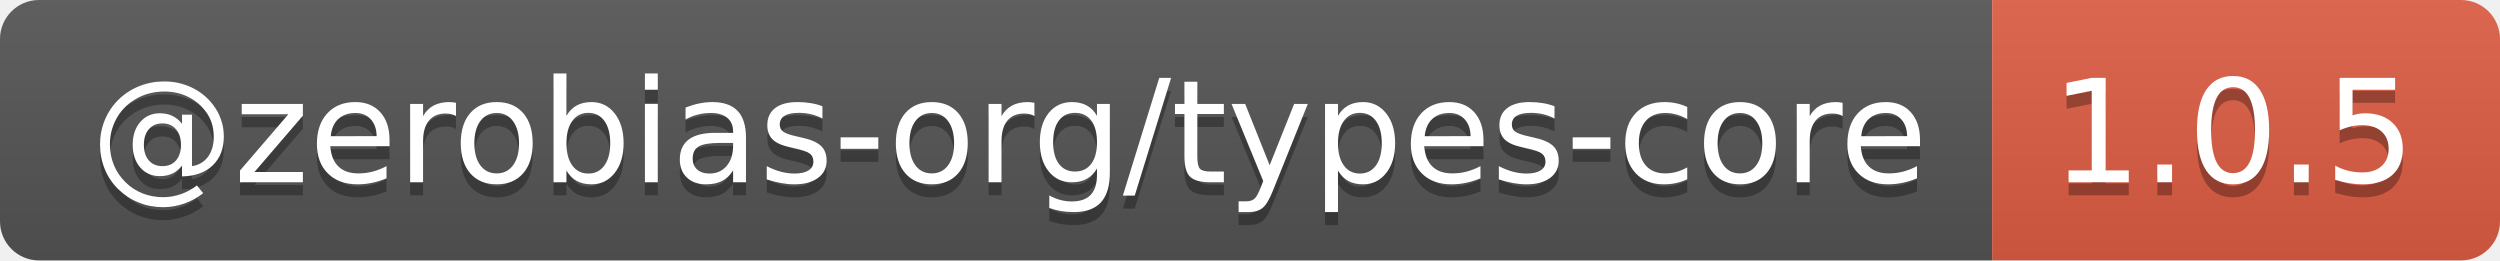
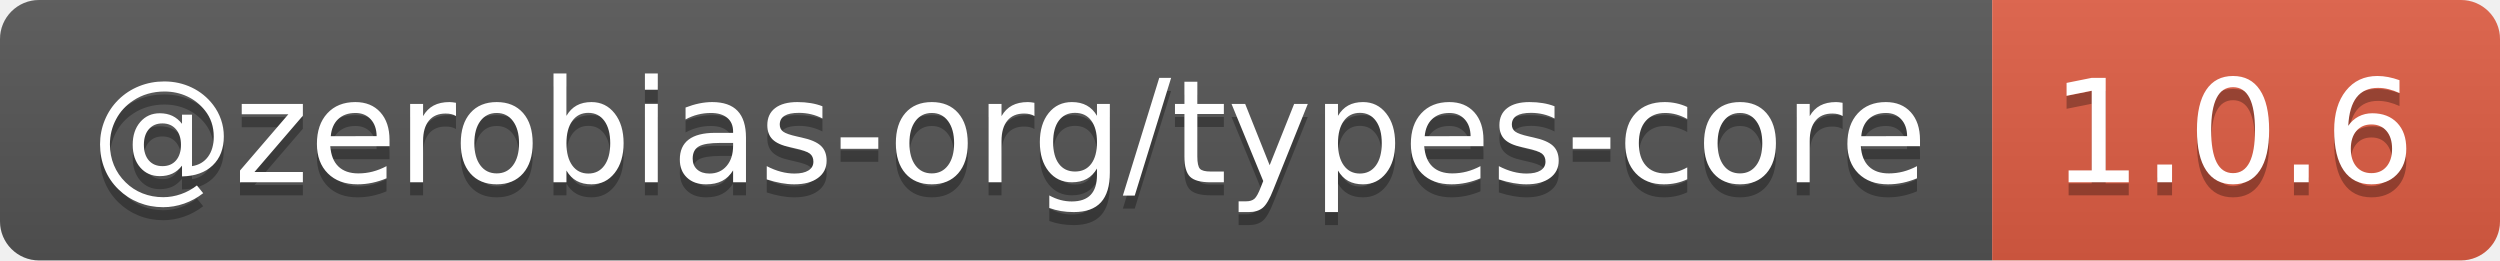
- <svg xmlns="http://www.w3.org/2000/svg" width="192" height="20" role="img" aria-label="@zerobias-org/types-core: 1.0.5">
+ <svg xmlns="http://www.w3.org/2000/svg" width="192" height="20" role="img" aria-label="@zerobias-org/types-core: 1.0.6">
  <linearGradient id="s" x2="0" y2="100%">
    <stop offset="0" stop-color="#bbb" stop-opacity=".1" />
    <stop offset="1" stop-opacity=".1" />
  </linearGradient>
  <clipPath id="r">
    <rect width="192" height="20" rx="3" fill="#fff" />
  </clipPath>
  <g clip-path="url(#r)">
    <rect width="153" height="20" fill="#555" />
    <rect x="153" width="39" height="20" fill="#e05d44" />
    <rect width="192" height="20" fill="url(#s)" />
  </g>
  <g fill="#fff" text-anchor="middle" font-family="Verdana,Geneva,DejaVu Sans,sans-serif" text-rendering="geometricPrecision" font-size="110">
    <text aria-hidden="true" x="775" y="150" fill="#010101" fill-opacity=".3" transform="scale(.1)" textLength="1430">@zerobias-org/types-core</text>
    <text x="775" y="140" transform="scale(.1)" fill="#fff" textLength="1430">@zerobias-org/types-core</text>
-     <text aria-hidden="true" x="1715" y="150" fill="#010101" fill-opacity=".3" transform="scale(.1)" textLength="290">1.0.5</text>
-     <text x="1715" y="140" transform="scale(.1)" fill="#fff" textLength="290">1.0.5</text>
+     <text aria-hidden="true" x="1715" y="150" fill="#010101" fill-opacity=".3" transform="scale(.1)" textLength="290">1.0.6</text>
+     <text x="1715" y="140" transform="scale(.1)" fill="#fff" textLength="290">1.0.6</text>
  </g>
</svg>
